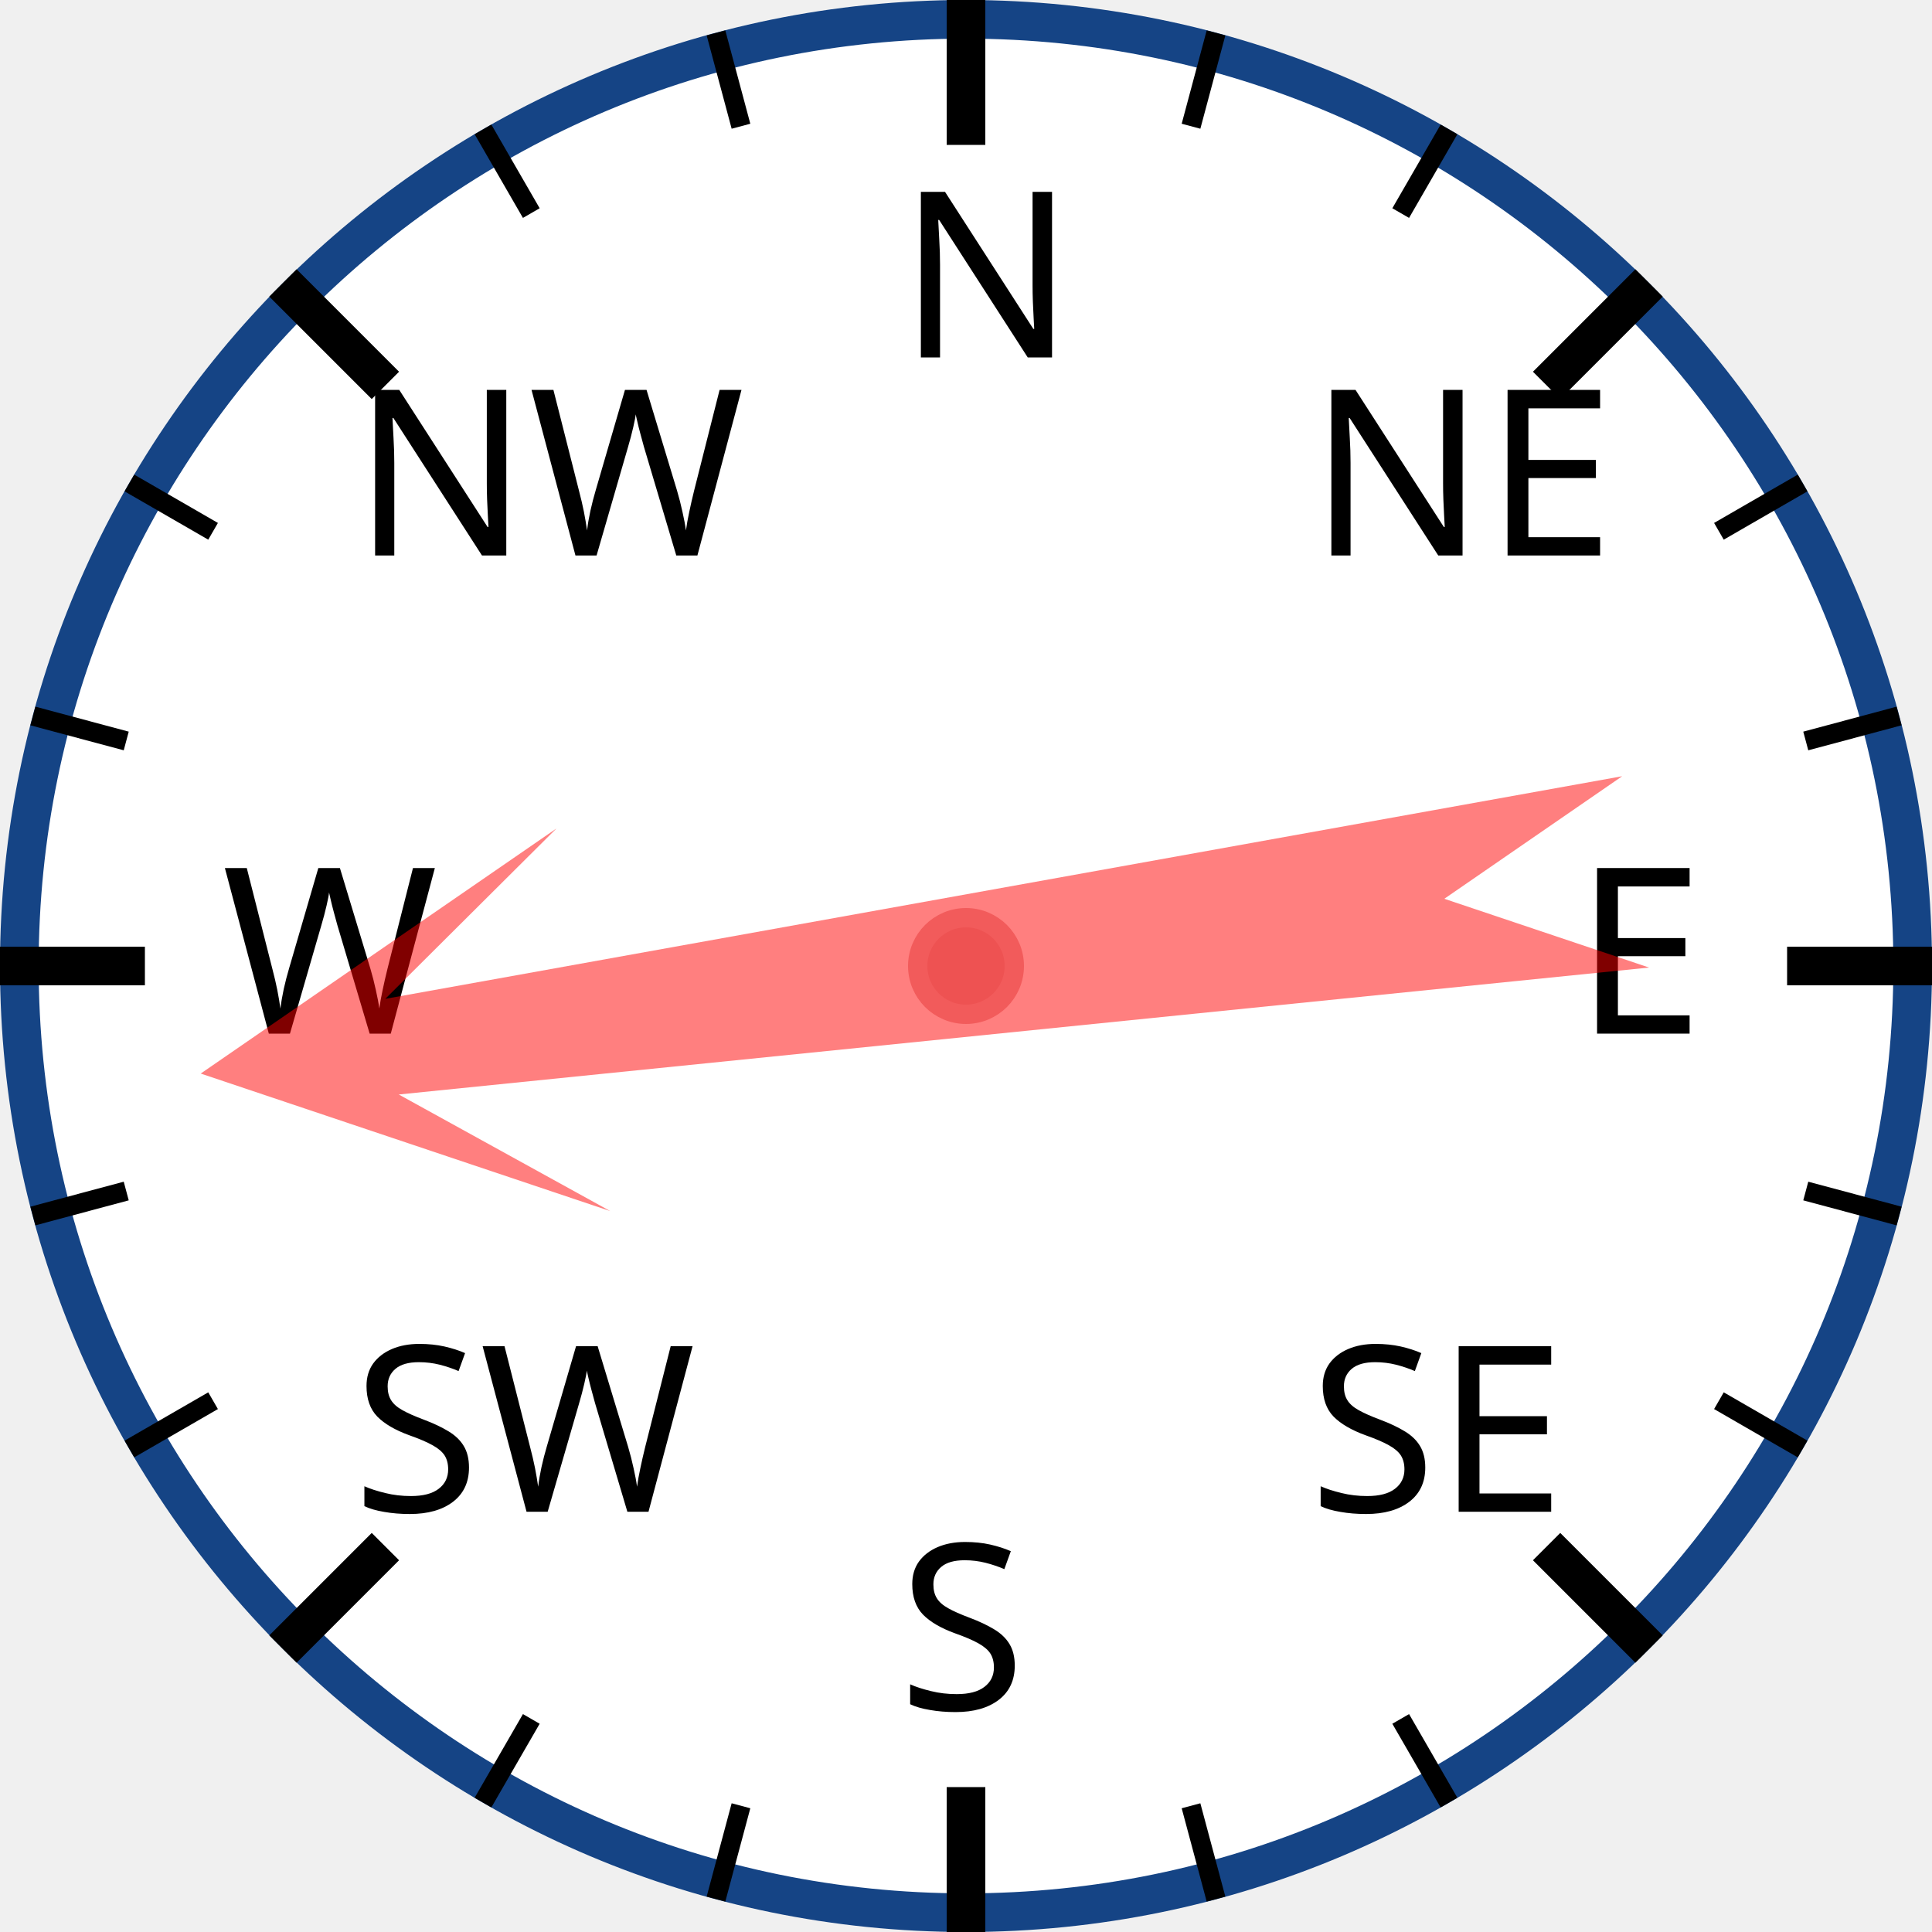
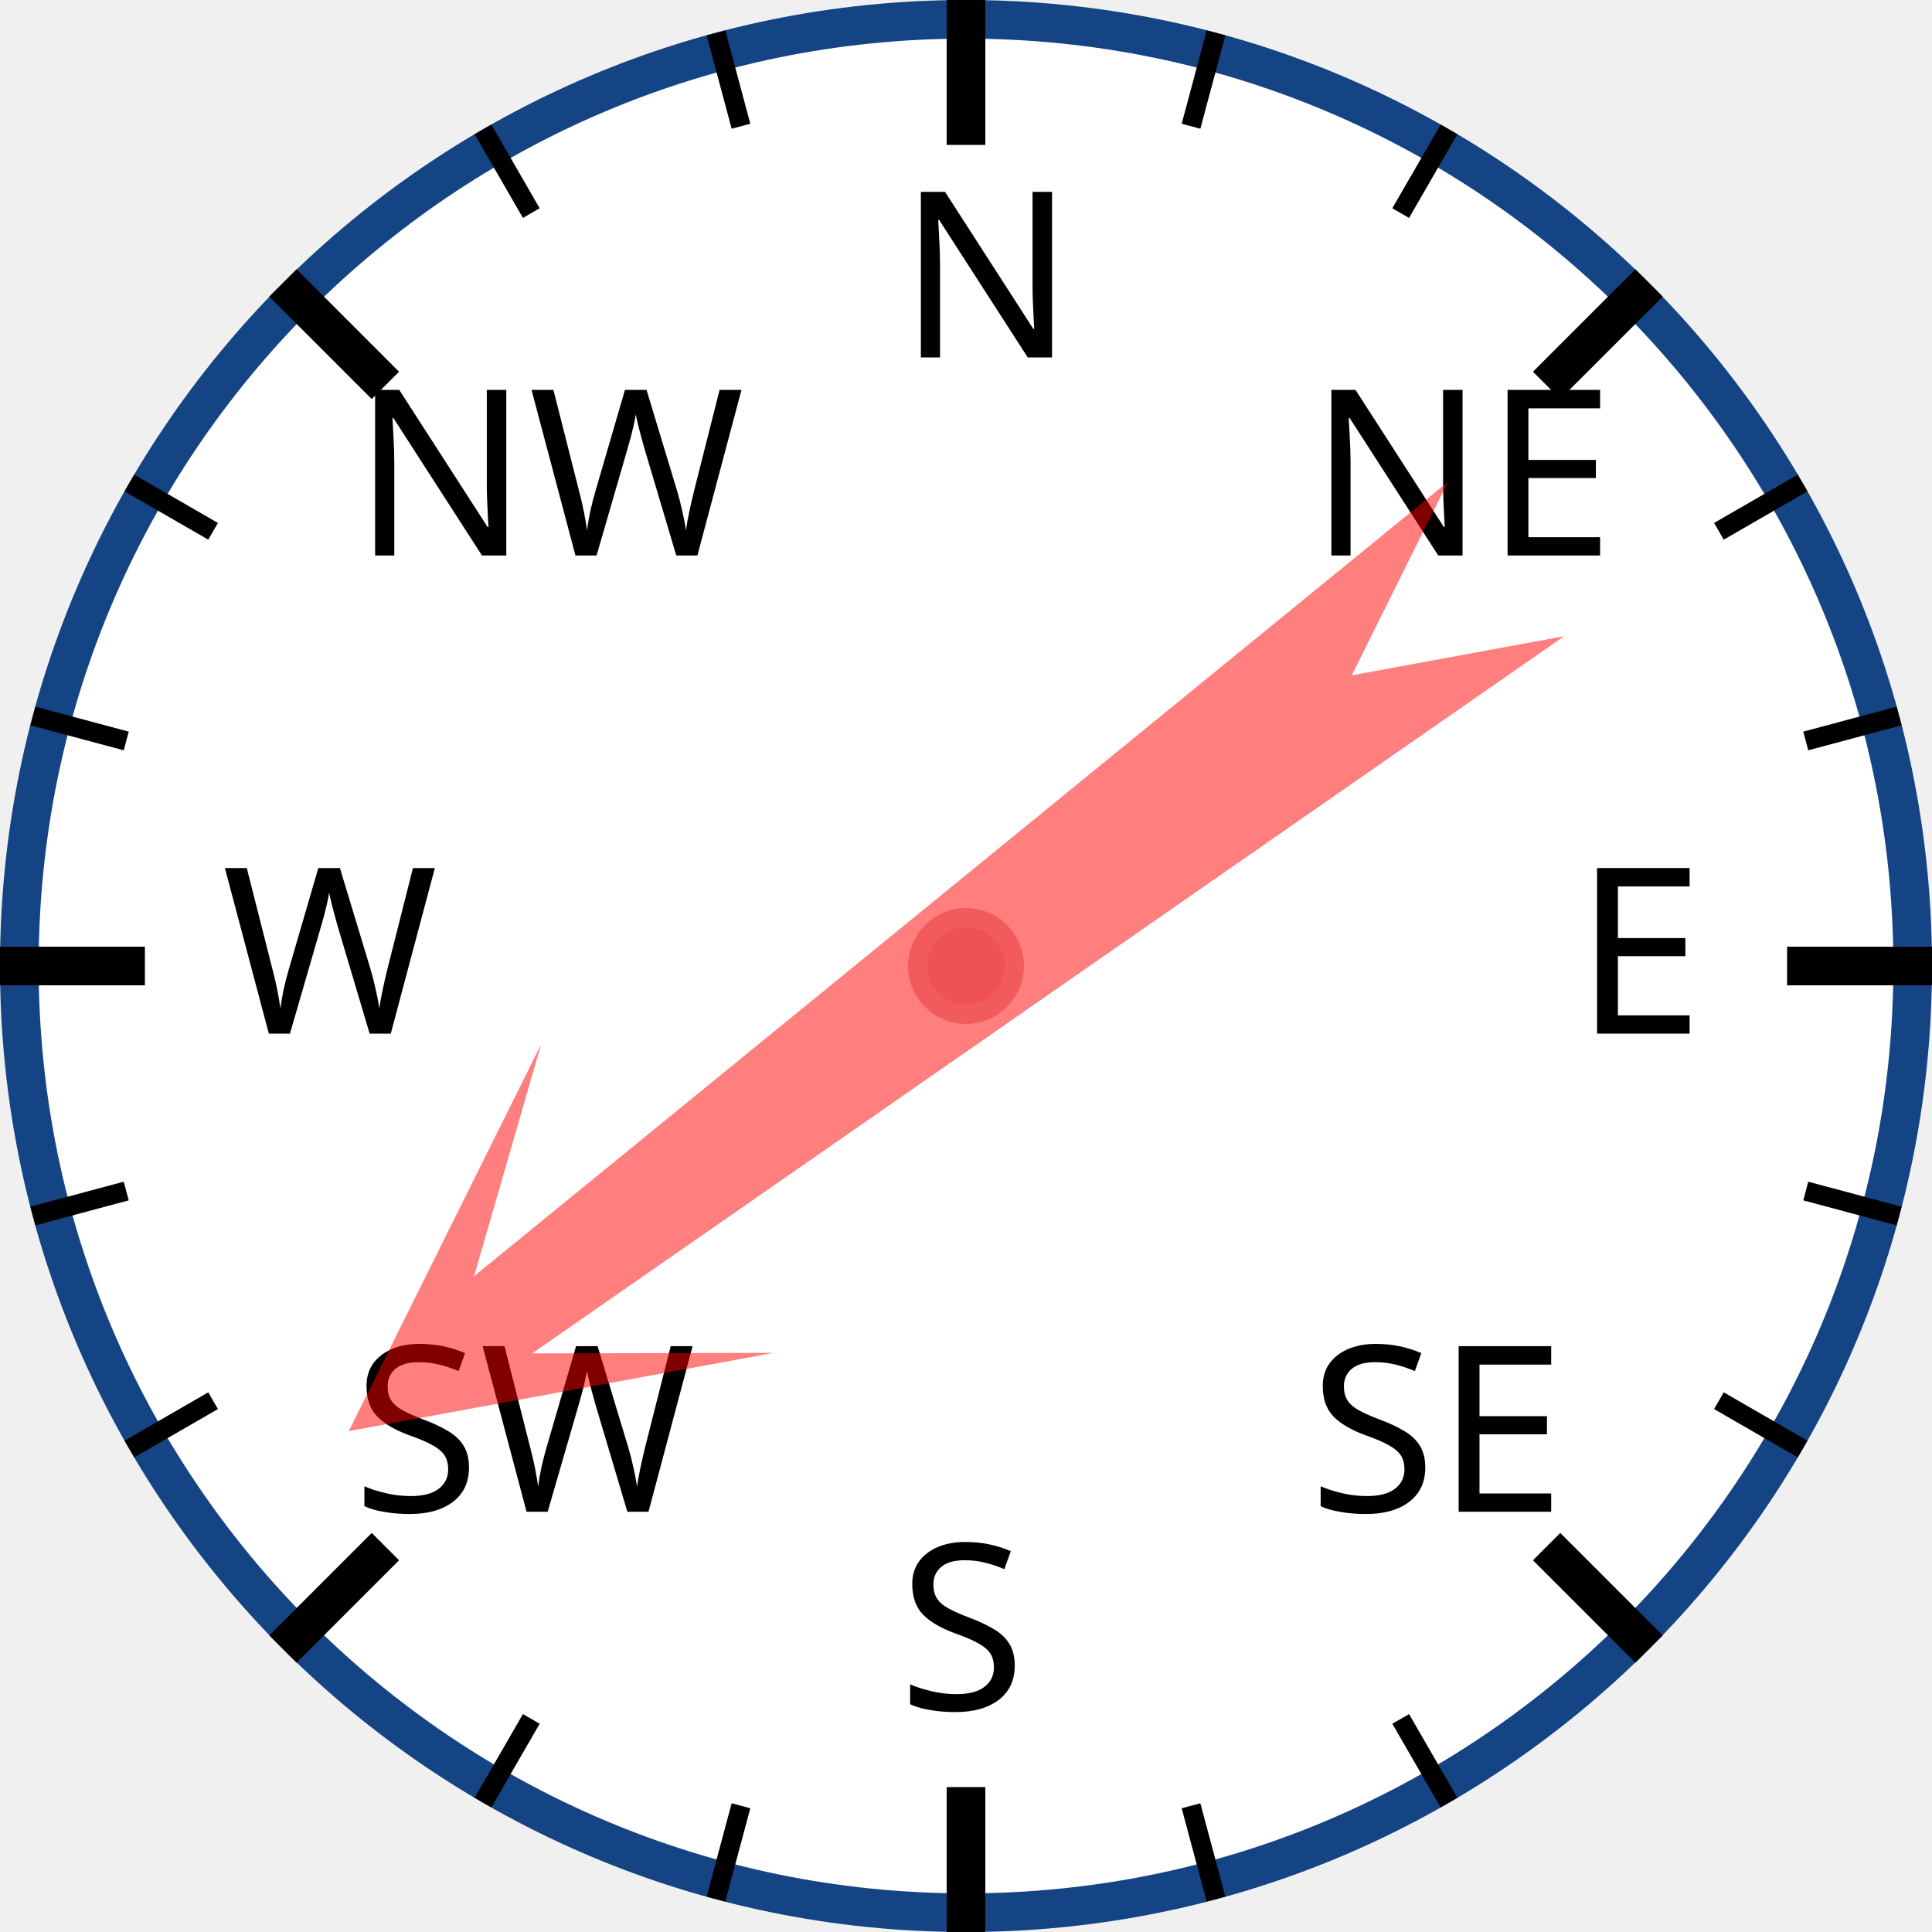
<svg xmlns="http://www.w3.org/2000/svg" width="120px" height="120px" viewBox="0 0 200 200">
  <circle cx="100" cy="100" r="98" style="fill: white; stroke: #154485; stroke-width: 4;" />
  <text x="93.0" y="37.0" style="font-family: sans-serif; font-size: 18pt;">N</text>
  <line x1="100.0" y1="0.0" x2="100.0" y2="15.0" style="stroke: black; stroke-width: 4;" />
  <line x1="74.118" y1="3.407" x2="76.706" y2="13.067" style="stroke: black; stroke-width: 2;" />
  <line x1="50" y1="13.397" x2="55" y2="22.058" style="stroke: black; stroke-width: 2;" />
  <text x="36.503" y="57.503" style="font-family: sans-serif; font-size: 18pt;">NW</text>
  <line x1="29.289" y1="29.289" x2="39.896" y2="39.896" style="stroke: black; stroke-width: 4;" />
  <line x1="13.397" y1="50" x2="22.058" y2="55" style="stroke: black; stroke-width: 2;" />
  <line x1="3.407" y1="74.118" x2="13.067" y2="76.706" style="stroke: black; stroke-width: 2;" />
  <text x="23.0" y="107.0" style="font-family: sans-serif; font-size: 18pt;">W</text>
  <line x1="0.0" y1="100.0" x2="15.0" y2="100.0" style="stroke: black; stroke-width: 4;" />
  <line x1="3.407" y1="125.882" x2="13.067" y2="123.294" style="stroke: black; stroke-width: 2;" />
  <line x1="13.397" y1="150" x2="22.058" y2="145" style="stroke: black; stroke-width: 2;" />
  <text x="36.503" y="156.497" style="font-family: sans-serif; font-size: 18pt;">SW</text>
  <line x1="29.289" y1="170.711" x2="39.896" y2="160.104" style="stroke: black; stroke-width: 4;" />
  <line x1="50" y1="186.603" x2="55" y2="177.942" style="stroke: black; stroke-width: 2;" />
  <line x1="74.118" y1="196.593" x2="76.706" y2="186.933" style="stroke: black; stroke-width: 2;" />
  <text x="93" y="177.0" style="font-family: sans-serif; font-size: 18pt;">S</text>
  <line x1="100" y1="200.0" x2="100" y2="185.0" style="stroke: black; stroke-width: 4;" />
  <line x1="125.882" y1="196.593" x2="123.294" y2="186.933" style="stroke: black; stroke-width: 2;" />
  <line x1="150.0" y1="186.603" x2="145.0" y2="177.942" style="stroke: black; stroke-width: 2;" />
  <text x="135.497" y="156.497" style="font-family: sans-serif; font-size: 18pt;">SE</text>
  <line x1="170.711" y1="170.711" x2="160.104" y2="160.104" style="stroke: black; stroke-width: 4;" />
  <line x1="186.603" y1="150" x2="177.942" y2="145" style="stroke: black; stroke-width: 2;" />
  <line x1="196.593" y1="125.882" x2="186.933" y2="123.294" style="stroke: black; stroke-width: 2;" />
  <text x="163.0" y="107" style="font-family: sans-serif; font-size: 18pt;">E</text>
  <line x1="200.0" y1="100" x2="185.0" y2="100" style="stroke: black; stroke-width: 4;" />
  <line x1="196.593" y1="74.118" x2="186.933" y2="76.706" style="stroke: black; stroke-width: 2;" />
  <line x1="186.603" y1="50" x2="177.942" y2="55" style="stroke: black; stroke-width: 2;" />
  <text x="135.497" y="57.503" style="font-family: sans-serif; font-size: 18pt;">NE</text>
  <line x1="170.711" y1="29.289" x2="160.104" y2="39.896" style="stroke: black; stroke-width: 4;" />
  <line x1="150" y1="13.397" x2="145" y2="22.058" style="stroke: black; stroke-width: 2;" />
  <line x1="125.882" y1="3.407" x2="123.294" y2="13.067" style="stroke: black; stroke-width: 2;" />
-   <polygon points="100 20 120 60 105 40 110 170 100 150 90 170 95 40 80 60" style="fill: red; fill-opacity: 0.5;" transform="rotate(262,100,100)" />
+   <polygon points="100 20 120 60 105 40 110 170 100 150 90 170 95 40 80 60" style="fill: red; fill-opacity: 0.5;" transform="rotate(233,100,100)" />
  <circle cx="100" cy="100" r="5" style="fill: #EE5252; stroke: #F25B5B; stroke-width: 2;" />
</svg>
